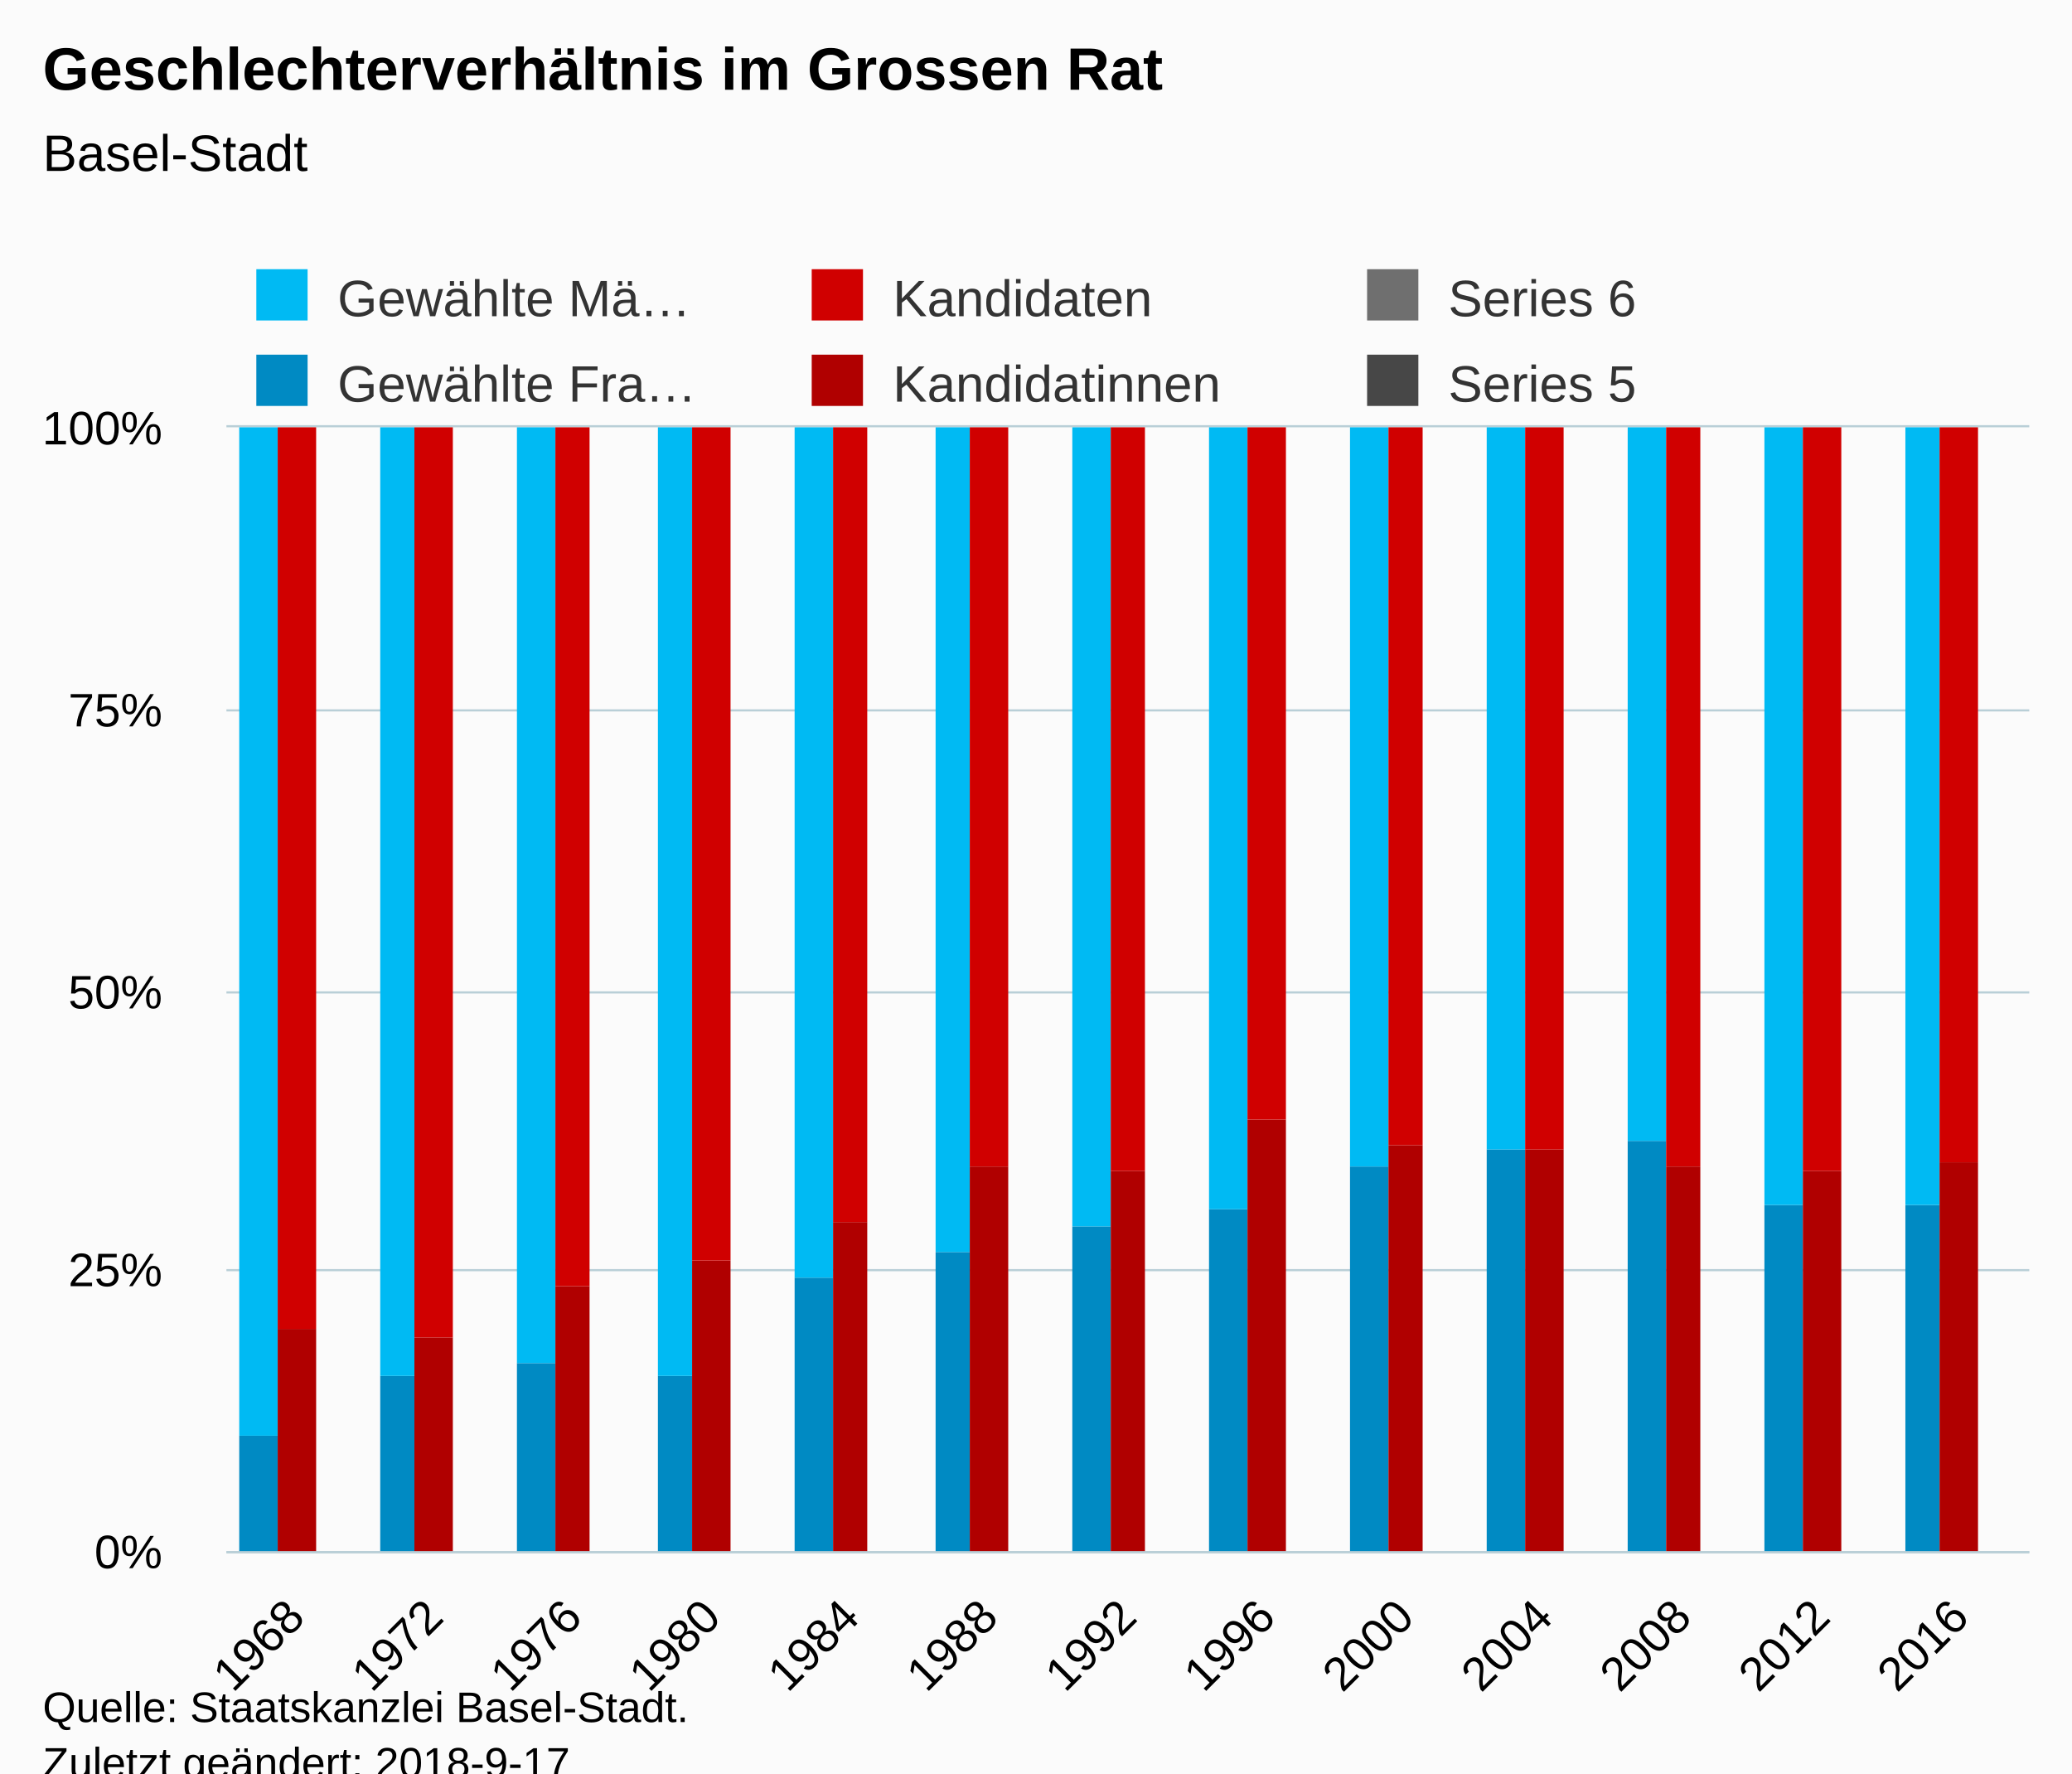
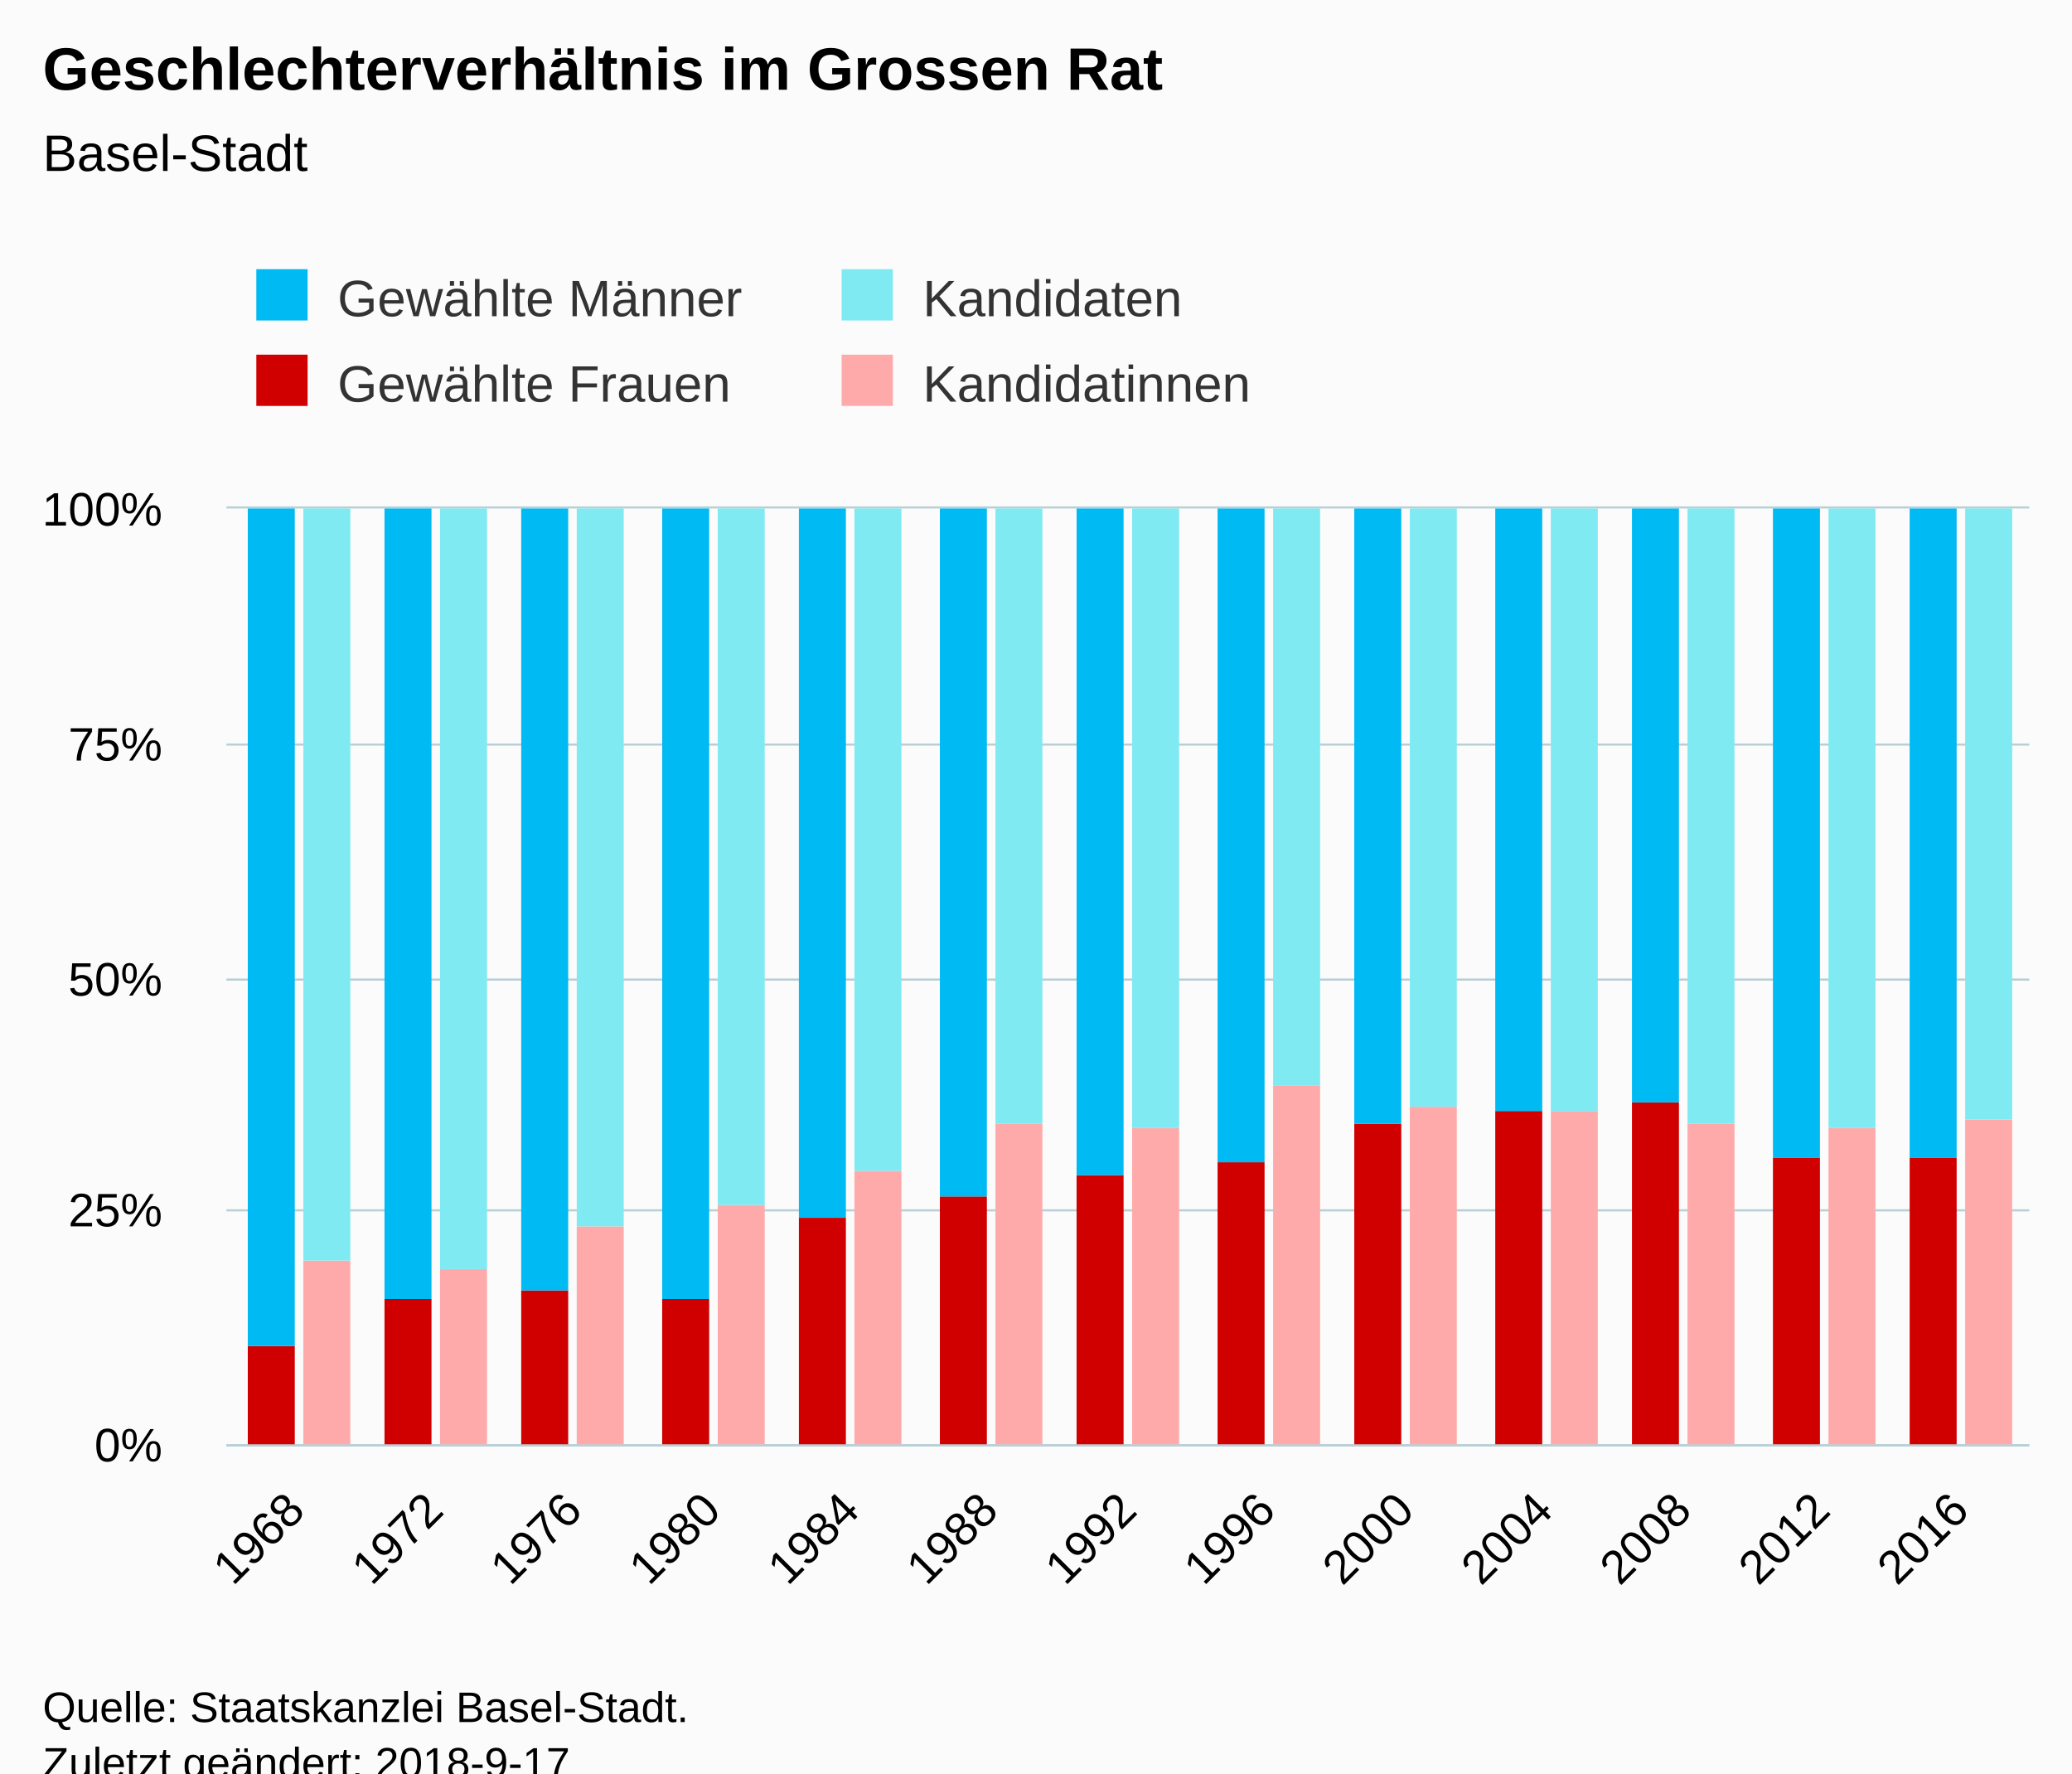
<svg xmlns="http://www.w3.org/2000/svg" version="1.1" class="highcharts-root" style="font-family:Arial;font-size:12px;" viewBox="0 0 485 415">
  <defs>
-     <clipPath id="highcharts-uivr4v1-6">
-       <rect x="0" y="0" width="422" height="263" fill="none" />
+     <clipPath id="highcharts-f0w25ld-6">
+       <rect x="0" y="0" width="422" height="219" fill="none" />
    </clipPath>
-     <clipPath id="highcharts-uivr4v1-7">
-       <rect x="0" y="0" width="422" height="263" fill="none" />
+     <clipPath id="highcharts-f0w25ld-7">
+       <rect x="0" y="0" width="422" height="219" fill="none" />
    </clipPath>
  </defs>
  <rect fill="#fbfbfb" class="highcharts-background" x="0" y="0" width="485" height="428" rx="0" ry="0" />
-   <rect fill="none" class="highcharts-plot-background" x="53" y="100" width="422" height="263" />
+   <rect fill="none" class="highcharts-plot-background" x="53" y="119" width="422" height="219" />
  <g class="highcharts-pane-group" data-z-index="0" />
  <g class="highcharts-grid highcharts-xaxis-grid " data-z-index="1">
-     <path fill="none" data-z-index="1" class="highcharts-grid-line" d="M 84.5 100 L 84.5 363" opacity="1" />
-     <path fill="none" data-z-index="1" class="highcharts-grid-line" d="M 117.5 100 L 117.5 363" opacity="1" />
-     <path fill="none" data-z-index="1" class="highcharts-grid-line" d="M 149.5 100 L 149.5 363" opacity="1" />
-     <path fill="none" data-z-index="1" class="highcharts-grid-line" d="M 182.5 100 L 182.5 363" opacity="1" />
-     <path fill="none" data-z-index="1" class="highcharts-grid-line" d="M 214.5 100 L 214.5 363" opacity="1" />
-     <path fill="none" data-z-index="1" class="highcharts-grid-line" d="M 247.5 100 L 247.5 363" opacity="1" />
-     <path fill="none" data-z-index="1" class="highcharts-grid-line" d="M 279.5 100 L 279.5 363" opacity="1" />
-     <path fill="none" data-z-index="1" class="highcharts-grid-line" d="M 312.5 100 L 312.5 363" opacity="1" />
-     <path fill="none" data-z-index="1" class="highcharts-grid-line" d="M 344.5 100 L 344.5 363" opacity="1" />
-     <path fill="none" data-z-index="1" class="highcharts-grid-line" d="M 377.5 100 L 377.5 363" opacity="1" />
-     <path fill="none" data-z-index="1" class="highcharts-grid-line" d="M 409.5 100 L 409.5 363" opacity="1" />
-     <path fill="none" data-z-index="1" class="highcharts-grid-line" d="M 442.5 100 L 442.5 363" opacity="1" />
-     <path fill="none" data-z-index="1" class="highcharts-grid-line" d="M 474.5 100 L 474.5 363" opacity="1" />
-     <path fill="none" data-z-index="1" class="highcharts-grid-line" d="M 52.5 100 L 52.5 363" opacity="1" />
+     <path fill="none" data-z-index="1" class="highcharts-grid-line" d="M 84.5 119 L 84.5 338" opacity="1" />
+     <path fill="none" data-z-index="1" class="highcharts-grid-line" d="M 117.5 119 L 117.5 338" opacity="1" />
+     <path fill="none" data-z-index="1" class="highcharts-grid-line" d="M 149.5 119 L 149.5 338" opacity="1" />
+     <path fill="none" data-z-index="1" class="highcharts-grid-line" d="M 182.5 119 L 182.5 338" opacity="1" />
+     <path fill="none" data-z-index="1" class="highcharts-grid-line" d="M 214.5 119 L 214.5 338" opacity="1" />
+     <path fill="none" data-z-index="1" class="highcharts-grid-line" d="M 247.5 119 L 247.5 338" opacity="1" />
+     <path fill="none" data-z-index="1" class="highcharts-grid-line" d="M 279.5 119 L 279.5 338" opacity="1" />
+     <path fill="none" data-z-index="1" class="highcharts-grid-line" d="M 312.5 119 L 312.5 338" opacity="1" />
+     <path fill="none" data-z-index="1" class="highcharts-grid-line" d="M 344.5 119 L 344.5 338" opacity="1" />
+     <path fill="none" data-z-index="1" class="highcharts-grid-line" d="M 377.5 119 L 377.5 338" opacity="1" />
+     <path fill="none" data-z-index="1" class="highcharts-grid-line" d="M 409.5 119 L 409.5 338" opacity="1" />
+     <path fill="none" data-z-index="1" class="highcharts-grid-line" d="M 442.5 119 L 442.5 338" opacity="1" />
+     <path fill="none" data-z-index="1" class="highcharts-grid-line" d="M 474.5 119 L 474.5 338" opacity="1" />
+     <path fill="none" data-z-index="1" class="highcharts-grid-line" d="M 52.5 119 L 52.5 338" opacity="1" />
  </g>
  <g class="highcharts-grid highcharts-yaxis-grid " data-z-index="1">
-     <path fill="none" stroke="#B9CFD7" stroke-width="0.5" data-z-index="1" class="highcharts-grid-line" d="M 53 363.25 L 475 363.25" opacity="1" />
-     <path fill="none" stroke="#B9CFD7" stroke-width="0.5" data-z-index="1" class="highcharts-grid-line" d="M 53 297.25 L 475 297.25" opacity="1" />
-     <path fill="none" stroke="#B9CFD7" stroke-width="0.5" data-z-index="1" class="highcharts-grid-line" d="M 53 232.25 L 475 232.25" opacity="1" />
-     <path fill="none" stroke="#B9CFD7" stroke-width="0.5" data-z-index="1" class="highcharts-grid-line" d="M 53 166.25 L 475 166.25" opacity="1" />
-     <path fill="none" stroke="#B9CFD7" stroke-width="0.5" data-z-index="1" class="highcharts-grid-line" d="M 53 99.75 L 475 99.75" opacity="1" />
+     <path fill="none" stroke="#B9CFD7" stroke-width="0.5" data-z-index="1" class="highcharts-grid-line" d="M 53 338.25 L 475 338.25" opacity="1" />
+     <path fill="none" stroke="#B9CFD7" stroke-width="0.5" data-z-index="1" class="highcharts-grid-line" d="M 53 283.25 L 475 283.25" opacity="1" />
+     <path fill="none" stroke="#B9CFD7" stroke-width="0.5" data-z-index="1" class="highcharts-grid-line" d="M 53 229.25 L 475 229.25" opacity="1" />
+     <path fill="none" stroke="#B9CFD7" stroke-width="0.5" data-z-index="1" class="highcharts-grid-line" d="M 53 174.25 L 475 174.25" opacity="1" />
+     <path fill="none" stroke="#B9CFD7" stroke-width="0.5" data-z-index="1" class="highcharts-grid-line" d="M 53 118.75 L 475 118.75" opacity="1" />
  </g>
-   <rect fill="none" class="highcharts-plot-border" data-z-index="1" x="53" y="100" width="422" height="263" />
+   <rect fill="none" class="highcharts-plot-border" data-z-index="1" x="53" y="119" width="422" height="219" />
  <g class="highcharts-axis highcharts-xaxis " data-z-index="2">
-     <path fill="none" class="highcharts-axis-line" stroke="#B9CFD7" stroke-width="0.5" data-z-index="7" d="M 53 363.25 L 475 363.25" />
+     <path fill="none" class="highcharts-axis-line" stroke="#B9CFD7" stroke-width="0.5" data-z-index="7" d="M 53 338.25 L 475 338.25" />
  </g>
  <g class="highcharts-axis highcharts-yaxis " data-z-index="2">
-     <path fill="none" class="highcharts-axis-line" data-z-index="7" d="M 53 100 L 53 363" />
+     <path fill="none" class="highcharts-axis-line" data-z-index="7" d="M 53 119 L 53 338" />
  </g>
  <g class="highcharts-series-group" data-z-index="3">
-     <g data-z-index="0.1" class="highcharts-series highcharts-series-0 highcharts-column-series " transform="translate(53,100) scale(1 1)" clip-path="url(#highcharts-uivr4v1-7)">
-       <rect x="3" y="236" width="9" height="28" fill="#008AC3" class="highcharts-point" />
-       <rect x="36" y="222" width="8" height="42" fill="#008AC3" class="highcharts-point" />
-       <rect x="68" y="219" width="9" height="45" fill="#008AC3" class="highcharts-point" />
-       <rect x="101" y="222" width="8" height="42" fill="#008AC3" class="highcharts-point" />
-       <rect x="133" y="199" width="9" height="65" fill="#008AC3" class="highcharts-point" />
-       <rect x="166" y="193" width="8" height="71" fill="#008AC3" class="highcharts-point" />
-       <rect x="198" y="187" width="9" height="77" fill="#008AC3" class="highcharts-point" />
-       <rect x="230" y="183" width="9" height="81" fill="#008AC3" class="highcharts-point" />
-       <rect x="263" y="173" width="9" height="91" fill="#008AC3" class="highcharts-point" />
-       <rect x="295" y="169" width="9" height="95" fill="#008AC3" class="highcharts-point" />
-       <rect x="328" y="167" width="9" height="97" fill="#008AC3" class="highcharts-point" />
-       <rect x="360" y="182" width="9" height="82" fill="#008AC3" class="highcharts-point" />
-       <rect x="393" y="182" width="8" height="82" fill="#008AC3" class="highcharts-point" />
+     <g data-z-index="0.1" class="highcharts-series highcharts-series-0 highcharts-column-series " transform="translate(53,119) scale(1 1)" clip-path="url(#highcharts-f0w25ld-7)">
+       <rect x="5" y="196" width="11" height="24" fill="#d00000" class="highcharts-point" />
+       <rect x="37" y="185" width="11" height="35" fill="#d00000" class="highcharts-point" />
+       <rect x="69" y="183" width="11" height="37" fill="#d00000" class="highcharts-point" />
+       <rect x="102" y="185" width="11" height="35" fill="#d00000" class="highcharts-point" />
+       <rect x="134" y="166" width="11" height="54" fill="#d00000" class="highcharts-point" />
+       <rect x="167" y="161" width="11" height="59" fill="#d00000" class="highcharts-point" />
+       <rect x="199" y="156" width="11" height="64" fill="#d00000" class="highcharts-point" />
+       <rect x="232" y="153" width="11" height="67" fill="#d00000" class="highcharts-point" />
+       <rect x="264" y="144" width="11" height="76" fill="#d00000" class="highcharts-point" />
+       <rect x="297" y="141" width="11" height="79" fill="#d00000" class="highcharts-point" />
+       <rect x="329" y="139" width="11" height="81" fill="#d00000" class="highcharts-point" />
+       <rect x="362" y="152" width="11" height="68" fill="#d00000" class="highcharts-point" />
+       <rect x="394" y="152" width="11" height="68" fill="#d00000" class="highcharts-point" />
    </g>
-     <g data-z-index="0.1" class="highcharts-markers highcharts-series-0 highcharts-column-series " transform="translate(53,100) scale(1 1)" clip-path="none" />
-     <g data-z-index="0.1" class="highcharts-series highcharts-series-1 highcharts-column-series " transform="translate(53,100) scale(1 1)" clip-path="url(#highcharts-uivr4v1-7)">
-       <rect x="3" y="0" width="9" height="236" fill="#00bAf3" class="highcharts-point" />
-       <rect x="36" y="0" width="8" height="222" fill="#00bAf3" class="highcharts-point" />
-       <rect x="68" y="0" width="9" height="219" fill="#00bAf3" class="highcharts-point" />
-       <rect x="101" y="0" width="8" height="222" fill="#00bAf3" class="highcharts-point" />
-       <rect x="133" y="0" width="9" height="199" fill="#00bAf3" class="highcharts-point" />
-       <rect x="166" y="0" width="8" height="193" fill="#00bAf3" class="highcharts-point" />
-       <rect x="198" y="0" width="9" height="187" fill="#00bAf3" class="highcharts-point" />
-       <rect x="230" y="0" width="9" height="183" fill="#00bAf3" class="highcharts-point" />
-       <rect x="263" y="0" width="9" height="173" fill="#00bAf3" class="highcharts-point" />
-       <rect x="295" y="0" width="9" height="169" fill="#00bAf3" class="highcharts-point" />
-       <rect x="328" y="0" width="9" height="167" fill="#00bAf3" class="highcharts-point" />
-       <rect x="360" y="0" width="9" height="182" fill="#00bAf3" class="highcharts-point" />
-       <rect x="393" y="0" width="8" height="182" fill="#00bAf3" class="highcharts-point" />
+     <g data-z-index="0.1" class="highcharts-markers highcharts-series-0 highcharts-column-series " transform="translate(53,119) scale(1 1)" clip-path="none" />
+     <g data-z-index="0.1" class="highcharts-series highcharts-series-1 highcharts-column-series " transform="translate(53,119) scale(1 1)" clip-path="url(#highcharts-f0w25ld-7)">
+       <rect x="5" y="0" width="11" height="196" fill="#00bAf3" class="highcharts-point" />
+       <rect x="37" y="0" width="11" height="185" fill="#00bAf3" class="highcharts-point" />
+       <rect x="69" y="0" width="11" height="183" fill="#00bAf3" class="highcharts-point" />
+       <rect x="102" y="0" width="11" height="185" fill="#00bAf3" class="highcharts-point" />
+       <rect x="134" y="0" width="11" height="166" fill="#00bAf3" class="highcharts-point" />
+       <rect x="167" y="0" width="11" height="161" fill="#00bAf3" class="highcharts-point" />
+       <rect x="199" y="0" width="11" height="156" fill="#00bAf3" class="highcharts-point" />
+       <rect x="232" y="0" width="11" height="153" fill="#00bAf3" class="highcharts-point" />
+       <rect x="264" y="0" width="11" height="144" fill="#00bAf3" class="highcharts-point" />
+       <rect x="297" y="0" width="11" height="141" fill="#00bAf3" class="highcharts-point" />
+       <rect x="329" y="0" width="11" height="139" fill="#00bAf3" class="highcharts-point" />
+       <rect x="362" y="0" width="11" height="152" fill="#00bAf3" class="highcharts-point" />
+       <rect x="394" y="0" width="11" height="152" fill="#00bAf3" class="highcharts-point" />
    </g>
-     <g data-z-index="0.1" class="highcharts-markers highcharts-series-1 highcharts-column-series " transform="translate(53,100) scale(1 1)" clip-path="none" />
-     <g data-z-index="0.1" class="highcharts-series highcharts-series-2 highcharts-column-series " transform="translate(53,100) scale(1 1)" clip-path="url(#highcharts-uivr4v1-7)">
-       <rect x="12" y="211" width="9" height="53" fill="#B00000" class="highcharts-point" />
-       <rect x="44" y="213" width="9" height="51" fill="#B00000" class="highcharts-point" />
-       <rect x="77" y="201" width="8" height="63" fill="#B00000" class="highcharts-point" />
-       <rect x="109" y="195" width="9" height="69" fill="#B00000" class="highcharts-point" />
-       <rect x="142" y="186" width="8" height="78" fill="#B00000" class="highcharts-point" />
-       <rect x="174" y="173" width="9" height="91" fill="#B00000" class="highcharts-point" />
-       <rect x="207" y="174" width="8" height="90" fill="#B00000" class="highcharts-point" />
-       <rect x="239" y="162" width="9" height="102" fill="#B00000" class="highcharts-point" />
-       <rect x="272" y="168" width="8" height="96" fill="#B00000" class="highcharts-point" />
-       <rect x="304" y="169" width="9" height="95" fill="#B00000" class="highcharts-point" />
-       <rect x="337" y="173" width="8" height="91" fill="#B00000" class="highcharts-point" />
-       <rect x="369" y="174" width="9" height="90" fill="#B00000" class="highcharts-point" />
-       <rect x="401" y="172" width="9" height="92" fill="#B00000" class="highcharts-point" />
+     <g data-z-index="0.1" class="highcharts-markers highcharts-series-1 highcharts-column-series " transform="translate(53,119) scale(1 1)" clip-path="none" />
+     <g data-z-index="0.1" class="highcharts-series highcharts-series-2 highcharts-column-series " transform="translate(53,119) scale(1 1)" clip-path="url(#highcharts-f0w25ld-7)">
+       <rect x="18" y="176" width="11" height="44" fill="#ffaaaa" class="highcharts-point" />
+       <rect x="50" y="178" width="11" height="42" fill="#ffaaaa" class="highcharts-point" />
+       <rect x="82" y="168" width="11" height="52" fill="#ffaaaa" class="highcharts-point" />
+       <rect x="115" y="163" width="11" height="57" fill="#ffaaaa" class="highcharts-point" />
+       <rect x="147" y="155" width="11" height="65" fill="#ffaaaa" class="highcharts-point" />
+       <rect x="180" y="144" width="11" height="76" fill="#ffaaaa" class="highcharts-point" />
+       <rect x="212" y="145" width="11" height="75" fill="#ffaaaa" class="highcharts-point" />
+       <rect x="245" y="135" width="11" height="85" fill="#ffaaaa" class="highcharts-point" />
+       <rect x="277" y="140" width="11" height="80" fill="#ffaaaa" class="highcharts-point" />
+       <rect x="310" y="141" width="11" height="79" fill="#ffaaaa" class="highcharts-point" />
+       <rect x="342" y="144" width="11" height="76" fill="#ffaaaa" class="highcharts-point" />
+       <rect x="375" y="145" width="11" height="75" fill="#ffaaaa" class="highcharts-point" />
+       <rect x="407" y="143" width="11" height="77" fill="#ffaaaa" class="highcharts-point" />
    </g>
-     <g data-z-index="0.1" class="highcharts-markers highcharts-series-2 highcharts-column-series " transform="translate(53,100) scale(1 1)" clip-path="none" />
-     <g data-z-index="0.1" class="highcharts-series highcharts-series-3 highcharts-column-series " transform="translate(53,100) scale(1 1)" clip-path="url(#highcharts-uivr4v1-7)">
-       <rect x="12" y="0" width="9" height="211" fill="#d00000" class="highcharts-point" />
-       <rect x="44" y="0" width="9" height="213" fill="#d00000" class="highcharts-point" />
-       <rect x="77" y="0" width="8" height="201" fill="#d00000" class="highcharts-point" />
-       <rect x="109" y="0" width="9" height="195" fill="#d00000" class="highcharts-point" />
-       <rect x="142" y="0" width="8" height="186" fill="#d00000" class="highcharts-point" />
-       <rect x="174" y="0" width="9" height="173" fill="#d00000" class="highcharts-point" />
-       <rect x="207" y="0" width="8" height="174" fill="#d00000" class="highcharts-point" />
-       <rect x="239" y="0" width="9" height="162" fill="#d00000" class="highcharts-point" />
-       <rect x="272" y="0" width="8" height="168" fill="#d00000" class="highcharts-point" />
-       <rect x="304" y="0" width="9" height="169" fill="#d00000" class="highcharts-point" />
-       <rect x="337" y="0" width="8" height="173" fill="#d00000" class="highcharts-point" />
-       <rect x="369" y="0" width="9" height="174" fill="#d00000" class="highcharts-point" />
-       <rect x="401" y="0" width="9" height="172" fill="#d00000" class="highcharts-point" />
+     <g data-z-index="0.1" class="highcharts-markers highcharts-series-2 highcharts-column-series " transform="translate(53,119) scale(1 1)" clip-path="none" />
+     <g data-z-index="0.1" class="highcharts-series highcharts-series-3 highcharts-column-series " transform="translate(53,119) scale(1 1)" clip-path="url(#highcharts-f0w25ld-7)">
+       <rect x="18" y="0" width="11" height="176" fill="#80eAf3" class="highcharts-point" />
+       <rect x="50" y="0" width="11" height="178" fill="#80eAf3" class="highcharts-point" />
+       <rect x="82" y="0" width="11" height="168" fill="#80eAf3" class="highcharts-point" />
+       <rect x="115" y="0" width="11" height="163" fill="#80eAf3" class="highcharts-point" />
+       <rect x="147" y="0" width="11" height="155" fill="#80eAf3" class="highcharts-point" />
+       <rect x="180" y="0" width="11" height="144" fill="#80eAf3" class="highcharts-point" />
+       <rect x="212" y="0" width="11" height="145" fill="#80eAf3" class="highcharts-point" />
+       <rect x="245" y="0" width="11" height="135" fill="#80eAf3" class="highcharts-point" />
+       <rect x="277" y="0" width="11" height="140" fill="#80eAf3" class="highcharts-point" />
+       <rect x="310" y="0" width="11" height="141" fill="#80eAf3" class="highcharts-point" />
+       <rect x="342" y="0" width="11" height="144" fill="#80eAf3" class="highcharts-point" />
+       <rect x="375" y="0" width="11" height="145" fill="#80eAf3" class="highcharts-point" />
+       <rect x="407" y="0" width="11" height="143" fill="#80eAf3" class="highcharts-point" />
    </g>
-     <g data-z-index="0.1" class="highcharts-markers highcharts-series-3 highcharts-column-series " transform="translate(53,100) scale(1 1)" clip-path="none" />
-     <g data-z-index="0.1" class="highcharts-series highcharts-series-4 highcharts-column-series " transform="translate(53,100) scale(1 1)" clip-path="url(#highcharts-uivr4v1-7)" />
-     <g data-z-index="0.1" class="highcharts-markers highcharts-series-4 highcharts-column-series " transform="translate(53,100) scale(1 1)" clip-path="none" />
-     <g data-z-index="0.1" class="highcharts-series highcharts-series-5 highcharts-column-series " transform="translate(53,100) scale(1 1)" clip-path="url(#highcharts-uivr4v1-7)" />
-     <g data-z-index="0.1" class="highcharts-markers highcharts-series-5 highcharts-column-series " transform="translate(53,100) scale(1 1)" clip-path="none" />
+     <g data-z-index="0.1" class="highcharts-markers highcharts-series-3 highcharts-column-series " transform="translate(53,119) scale(1 1)" clip-path="none" />
  </g>
  <text x="10" text-anchor="start" class="highcharts-title" data-z-index="4" style="color:#000000;font-size:14px;font-weight:bold;fill:#000000;" y="21">
    <tspan>Geschlechterverhältnis im Grossen Rat</tspan>
  </text>
  <text x="10" text-anchor="start" class="highcharts-subtitle" data-z-index="4" style="color:#000000;font-size:12px;font-weight:normal;font-family:Arial;fill:#000000;" y="40">
    <tspan>Basel-Stadt</tspan>
  </text>
  <g class="highcharts-legend" data-z-index="7" transform="translate(50,56)">
-     <rect fill="none" class="highcharts-legend-box" rx="0" ry="0" x="0" y="0" width="386" height="51" visibility="visible" />
+     <rect fill="none" class="highcharts-legend-box" rx="0" ry="0" x="0" y="0" width="270" height="51" visibility="visible" />
    <g data-z-index="1">
      <g>
        <g class="highcharts-legend-item highcharts-column-series highcharts-color-undefined highcharts-series-1" data-z-index="1" transform="translate(8,3)">
          <text x="21" style="color:#333333;font-size:12px;font-weight:normal;cursor:pointer;fill:#333333;" text-anchor="start" data-z-index="2" y="15">
-             <tspan>Gewählte Mä…</tspan>
+             <tspan>Gewählte Männer</tspan>
          </text>
          <rect x="2" y="4" width="12" height="12" fill="#00bAf3" class="highcharts-point" data-z-index="3" />
        </g>
-         <g class="highcharts-legend-item highcharts-column-series highcharts-color-undefined highcharts-series-3" data-z-index="1" transform="translate(138,3)">
+         <g class="highcharts-legend-item highcharts-column-series highcharts-color-undefined highcharts-series-3" data-z-index="1" transform="translate(145,3)">
          <text x="21" y="15" style="color:#333333;font-size:12px;font-weight:normal;cursor:pointer;fill:#333333;" text-anchor="start" data-z-index="2">
            <tspan>Kandidaten</tspan>
          </text>
-           <rect x="2" y="4" width="12" height="12" fill="#d00000" class="highcharts-point" data-z-index="3" />
-         </g>
-         <g class="highcharts-legend-item highcharts-column-series highcharts-color-undefined highcharts-series-5" data-z-index="1" transform="translate(268,3)">
-           <text x="21" y="15" style="color:#333333;font-size:12px;font-weight:normal;cursor:pointer;fill:#333333;" text-anchor="start" data-z-index="2">
-             <tspan>Series 6</tspan>
-           </text>
-           <rect x="2" y="4" width="12" height="12" fill="#6F6F6F" class="highcharts-point" data-z-index="3" />
+           <rect x="2" y="4" width="12" height="12" fill="#80eAf3" class="highcharts-point" data-z-index="3" />
        </g>
        <g class="highcharts-legend-item highcharts-column-series highcharts-color-undefined highcharts-series-0" data-z-index="1" transform="translate(8,23)">
          <text x="21" y="15" style="color:#333333;font-size:12px;font-weight:normal;cursor:pointer;fill:#333333;" text-anchor="start" data-z-index="2">
-             <tspan>Gewählte Fra…</tspan>
+             <tspan>Gewählte Frauen</tspan>
          </text>
-           <rect x="2" y="4" width="12" height="12" fill="#008AC3" class="highcharts-point" data-z-index="3" />
+           <rect x="2" y="4" width="12" height="12" fill="#d00000" class="highcharts-point" data-z-index="3" />
        </g>
-         <g class="highcharts-legend-item highcharts-column-series highcharts-color-undefined highcharts-series-2" data-z-index="1" transform="translate(138,23)">
+         <g class="highcharts-legend-item highcharts-column-series highcharts-color-undefined highcharts-series-2" data-z-index="1" transform="translate(145,23)">
          <text x="21" y="15" style="color:#333333;font-size:12px;font-weight:normal;cursor:pointer;fill:#333333;" text-anchor="start" data-z-index="2">
            <tspan>Kandidatinnen</tspan>
          </text>
-           <rect x="2" y="4" width="12" height="12" fill="#B00000" class="highcharts-point" data-z-index="3" />
-         </g>
-         <g class="highcharts-legend-item highcharts-column-series highcharts-color-undefined highcharts-series-4" data-z-index="1" transform="translate(268,23)">
-           <text x="21" y="15" style="color:#333333;font-size:12px;font-weight:normal;cursor:pointer;fill:#333333;" text-anchor="start" data-z-index="2">
-             <tspan>Series 5</tspan>
-           </text>
-           <rect x="2" y="4" width="12" height="12" fill="#474747" class="highcharts-point" data-z-index="3" />
+           <rect x="2" y="4" width="12" height="12" fill="#ffaaaa" class="highcharts-point" data-z-index="3" />
        </g>
      </g>
    </g>
  </g>
  <g class="highcharts-axis-labels highcharts-xaxis-labels " data-z-index="7">
-     <text x="71.823" style="color:#000000;cursor:default;font-size:11px;fill:#000000;" text-anchor="end" transform="translate(0,0) rotate(-45 71.82349 379)" y="379" opacity="1">1968</text>
-     <text x="104.285" style="color:#000000;cursor:default;font-size:11px;fill:#000000;" text-anchor="end" transform="translate(0,0) rotate(-45 104.285 379)" y="379" opacity="1">1972</text>
-     <text x="136.747" style="color:#000000;cursor:default;font-size:11px;fill:#000000;" text-anchor="end" transform="translate(0,0) rotate(-45 136.7466 379)" y="379" opacity="1">1976</text>
-     <text x="169.208" style="color:#000000;cursor:default;font-size:11px;fill:#000000;" text-anchor="end" transform="translate(0,0) rotate(-45 169.2081 379)" y="379" opacity="1">1980</text>
-     <text x="201.67" style="color:#000000;cursor:default;font-size:11px;fill:#000000;" text-anchor="end" transform="translate(0,0) rotate(-45 201.6696 379)" y="379" opacity="1">1984</text>
-     <text x="234.131" style="color:#000000;cursor:default;font-size:11px;fill:#000000;" text-anchor="end" transform="translate(0,0) rotate(-45 234.1312 379)" y="379" opacity="1">1988</text>
-     <text x="266.593" style="color:#000000;cursor:default;font-size:11px;fill:#000000;" text-anchor="end" transform="translate(0,0) rotate(-45 266.5927 379)" y="379" opacity="1">1992</text>
-     <text x="299.054" style="color:#000000;cursor:default;font-size:11px;fill:#000000;" text-anchor="end" transform="translate(0,0) rotate(-45 299.0543 379)" y="379" opacity="1">1996</text>
-     <text x="331.516" style="color:#000000;cursor:default;font-size:11px;fill:#000000;" text-anchor="end" transform="translate(0,0) rotate(-45 331.5158 379)" y="379" opacity="1">2000</text>
-     <text x="363.977" style="color:#000000;cursor:default;font-size:11px;fill:#000000;" text-anchor="end" transform="translate(0,0) rotate(-45 363.9773 379)" y="379" opacity="1">2004</text>
-     <text x="396.439" style="color:#000000;cursor:default;font-size:11px;fill:#000000;" text-anchor="end" transform="translate(0,0) rotate(-45 396.4389 379)" y="379" opacity="1">2008</text>
-     <text x="428.9" style="color:#000000;cursor:default;font-size:11px;fill:#000000;" text-anchor="end" transform="translate(0,0) rotate(-45 428.9004 379)" y="379" opacity="1">2012</text>
-     <text x="461.362" style="color:#000000;cursor:default;font-size:11px;fill:#000000;" text-anchor="end" transform="translate(0,0) rotate(-45 461.362 379)" y="379" opacity="1">2016</text>
+     <text x="71.823" style="color:#000000;cursor:default;font-size:11px;fill:#000000;" text-anchor="end" transform="translate(0,0) rotate(-45 71.82349 354)" y="354" opacity="1">1968</text>
+     <text x="104.285" style="color:#000000;cursor:default;font-size:11px;fill:#000000;" text-anchor="end" transform="translate(0,0) rotate(-45 104.285 354)" y="354" opacity="1">1972</text>
+     <text x="136.747" style="color:#000000;cursor:default;font-size:11px;fill:#000000;" text-anchor="end" transform="translate(0,0) rotate(-45 136.7466 354)" y="354" opacity="1">1976</text>
+     <text x="169.208" style="color:#000000;cursor:default;font-size:11px;fill:#000000;" text-anchor="end" transform="translate(0,0) rotate(-45 169.2081 354)" y="354" opacity="1">1980</text>
+     <text x="201.67" style="color:#000000;cursor:default;font-size:11px;fill:#000000;" text-anchor="end" transform="translate(0,0) rotate(-45 201.6696 354)" y="354" opacity="1">1984</text>
+     <text x="234.131" style="color:#000000;cursor:default;font-size:11px;fill:#000000;" text-anchor="end" transform="translate(0,0) rotate(-45 234.1312 354)" y="354" opacity="1">1988</text>
+     <text x="266.593" style="color:#000000;cursor:default;font-size:11px;fill:#000000;" text-anchor="end" transform="translate(0,0) rotate(-45 266.5927 354)" y="354" opacity="1">1992</text>
+     <text x="299.054" style="color:#000000;cursor:default;font-size:11px;fill:#000000;" text-anchor="end" transform="translate(0,0) rotate(-45 299.0543 354)" y="354" opacity="1">1996</text>
+     <text x="331.516" style="color:#000000;cursor:default;font-size:11px;fill:#000000;" text-anchor="end" transform="translate(0,0) rotate(-45 331.5158 354)" y="354" opacity="1">2000</text>
+     <text x="363.977" style="color:#000000;cursor:default;font-size:11px;fill:#000000;" text-anchor="end" transform="translate(0,0) rotate(-45 363.9773 354)" y="354" opacity="1">2004</text>
+     <text x="396.439" style="color:#000000;cursor:default;font-size:11px;fill:#000000;" text-anchor="end" transform="translate(0,0) rotate(-45 396.4389 354)" y="354" opacity="1">2008</text>
+     <text x="428.9" style="color:#000000;cursor:default;font-size:11px;fill:#000000;" text-anchor="end" transform="translate(0,0) rotate(-45 428.9004 354)" y="354" opacity="1">2012</text>
+     <text x="461.362" style="color:#000000;cursor:default;font-size:11px;fill:#000000;" text-anchor="end" transform="translate(0,0) rotate(-45 461.362 354)" y="354" opacity="1">2016</text>
  </g>
  <g class="highcharts-axis-labels highcharts-yaxis-labels " data-z-index="7">
-     <text x="38" style="color:#000000;cursor:default;font-size:11px;fill:#000000;" text-anchor="end" transform="translate(0,0)" y="367" opacity="1">0%</text>
-     <text x="38" style="color:#000000;cursor:default;font-size:11px;fill:#000000;" text-anchor="end" transform="translate(0,0)" y="301" opacity="1">25%</text>
-     <text x="38" style="color:#000000;cursor:default;font-size:11px;fill:#000000;" text-anchor="end" transform="translate(0,0)" y="236" opacity="1">50%</text>
-     <text x="38" style="color:#000000;cursor:default;font-size:11px;fill:#000000;" text-anchor="end" transform="translate(0,0)" y="170" opacity="1">75%</text>
-     <text x="38" style="color:#000000;cursor:default;font-size:11px;fill:#000000;" text-anchor="end" transform="translate(0,0)" y="104" opacity="1">100%</text>
+     <text x="38" style="color:#000000;cursor:default;font-size:11px;fill:#000000;" text-anchor="end" transform="translate(0,0)" y="342" opacity="1">0%</text>
+     <text x="38" style="color:#000000;cursor:default;font-size:11px;fill:#000000;" text-anchor="end" transform="translate(0,0)" y="287" opacity="1">25%</text>
+     <text x="38" style="color:#000000;cursor:default;font-size:11px;fill:#000000;" text-anchor="end" transform="translate(0,0)" y="233" opacity="1">50%</text>
+     <text x="38" style="color:#000000;cursor:default;font-size:11px;fill:#000000;" text-anchor="end" transform="translate(0,0)" y="178" opacity="1">75%</text>
+     <text x="38" style="color:#000000;cursor:default;font-size:11px;fill:#000000;" text-anchor="end" transform="translate(0,0)" y="123" opacity="1">100%</text>
  </g>
  <text x="10" class="highcharts-credits" text-anchor="start" data-z-index="8" style="cursor:default;color:#000000;font-size:10px;fill:#000000;" y="403">
    <tspan>Quelle: Staatskanzlei Basel-Stadt.</tspan>
    <tspan x="10" dy="13">Zuletzt geändert: 2018-9-17</tspan>
  </text>
</svg>
